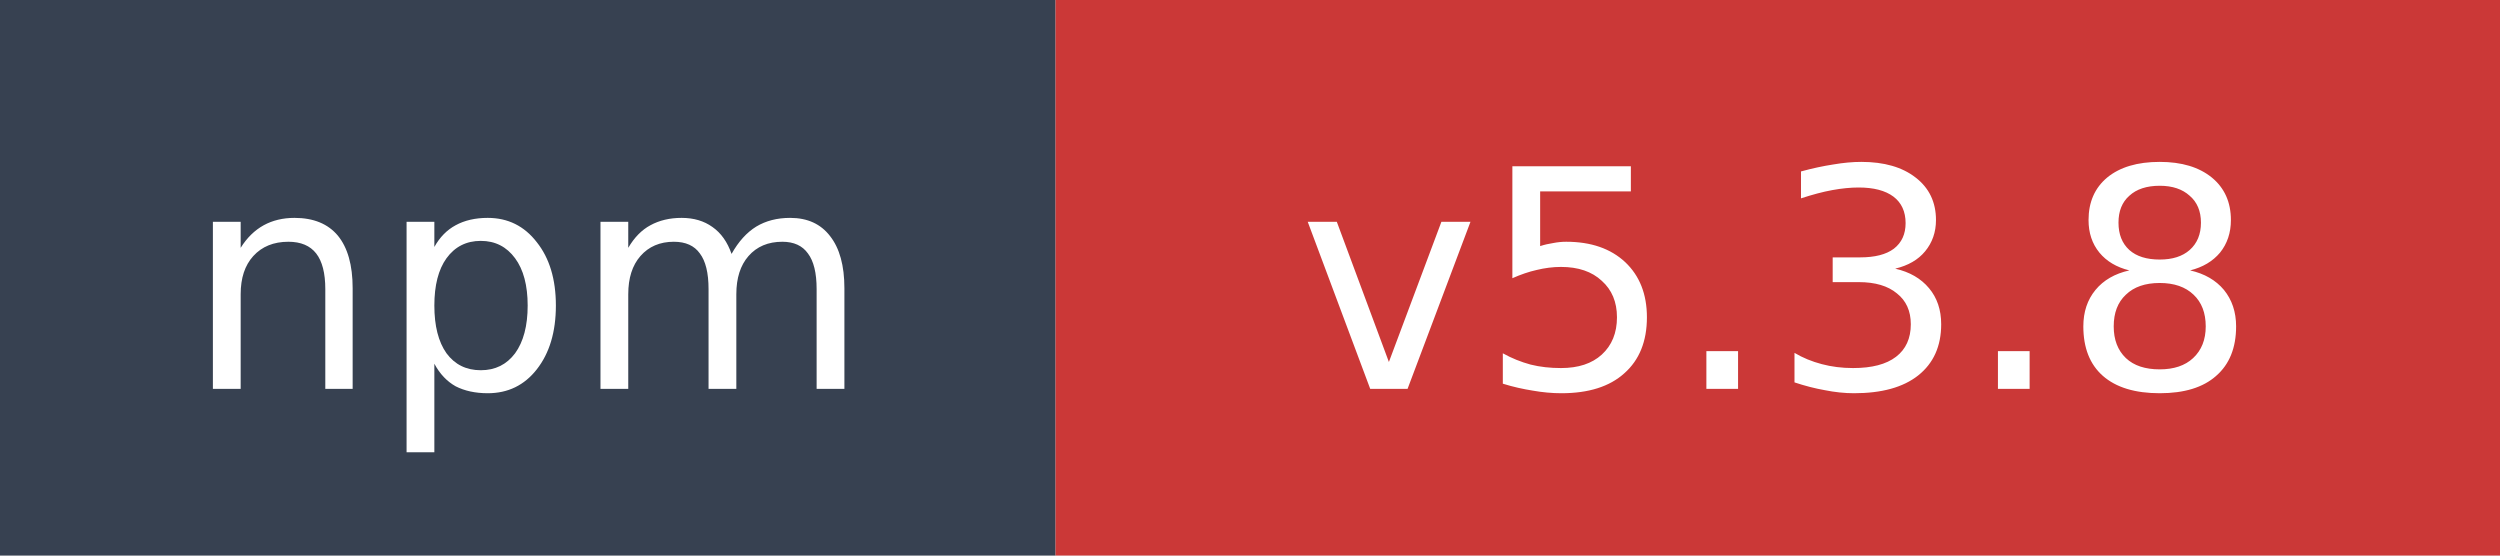
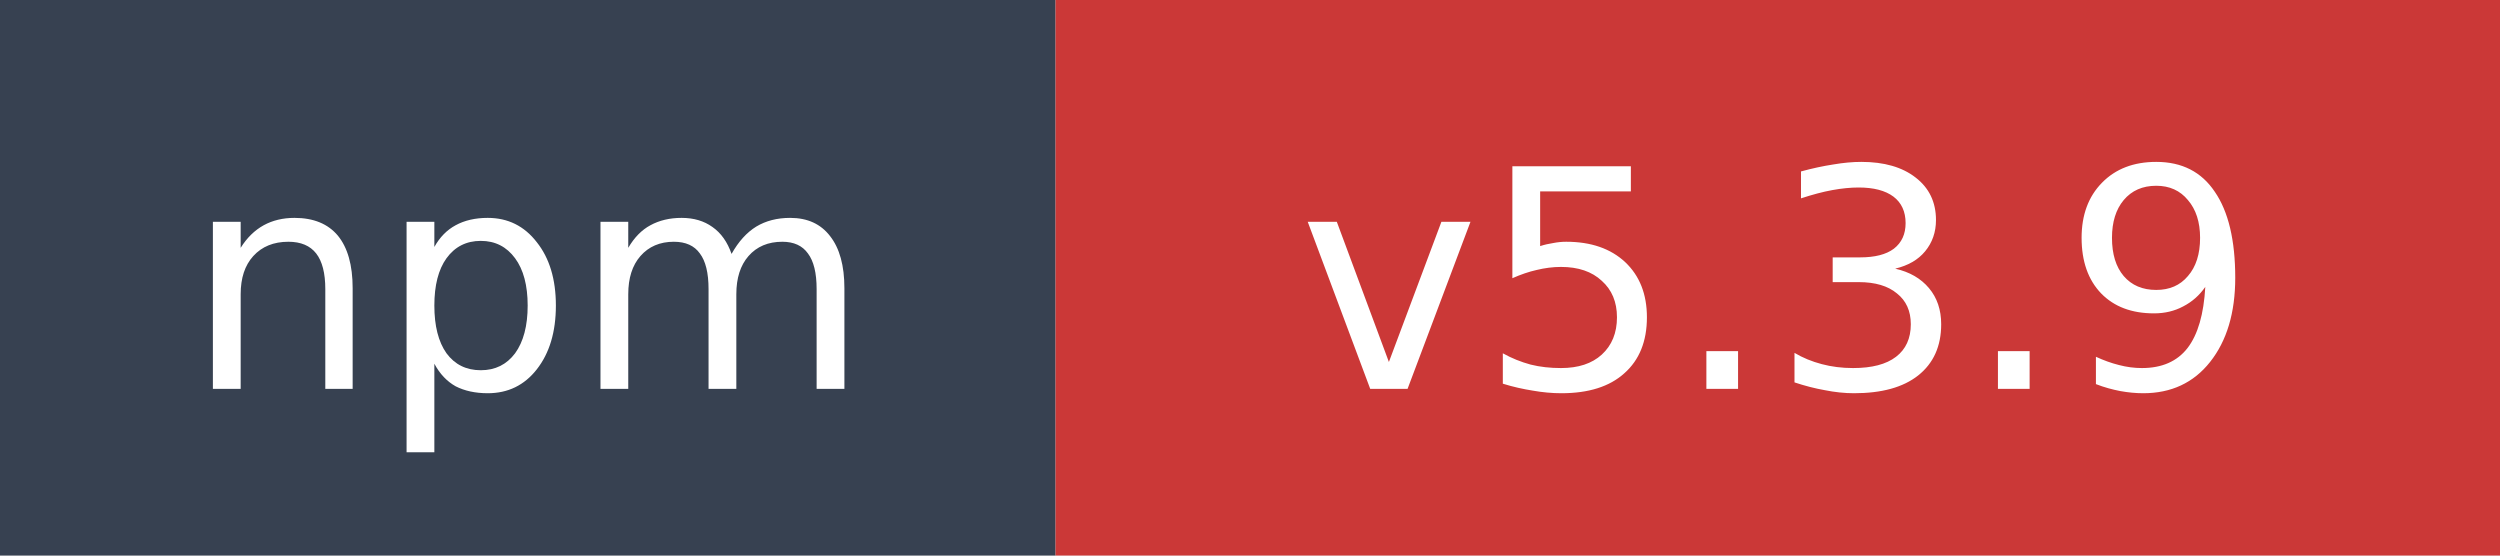
- <svg xmlns="http://www.w3.org/2000/svg" width="90" height="20" role="img" aria-label="npm: v5.3.8">
+ <svg xmlns="http://www.w3.org/2000/svg" width="90" height="20" role="img" aria-label="npm: v5.3.9">
  <rect width="38" height="20" fill="#374151" />
  <rect x="38" width="52" height="20" fill="#cb3837" />
  <text x="19" y="14" fill="#ffffff" font-family="Verdana,Geneva,DejaVu Sans,sans-serif" font-size="11" text-anchor="middle">npm</text>
-   <text x="64" y="14" fill="#ffffff" font-family="Verdana,Geneva,DejaVu Sans,sans-serif" font-size="11" text-anchor="middle">v5.3.8</text>
+   <text x="64" y="14" fill="#ffffff" font-family="Verdana,Geneva,DejaVu Sans,sans-serif" font-size="11" text-anchor="middle">v5.3.9</text>
</svg>
